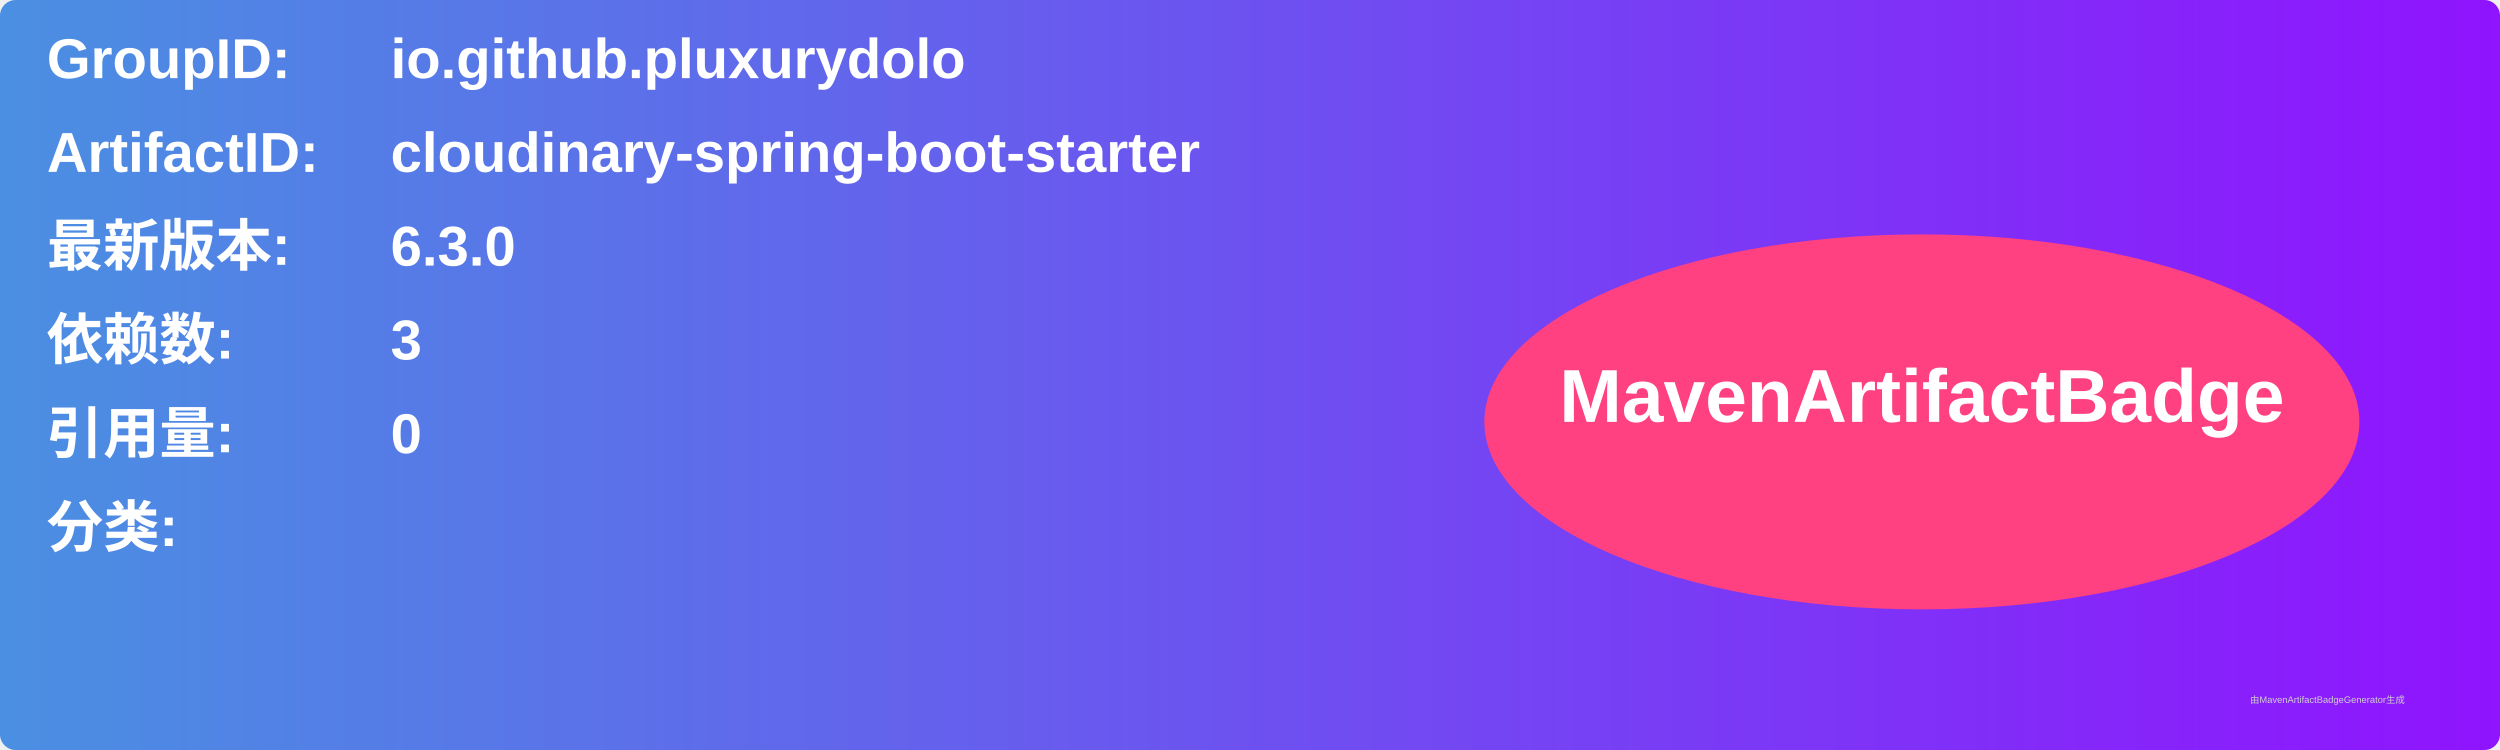
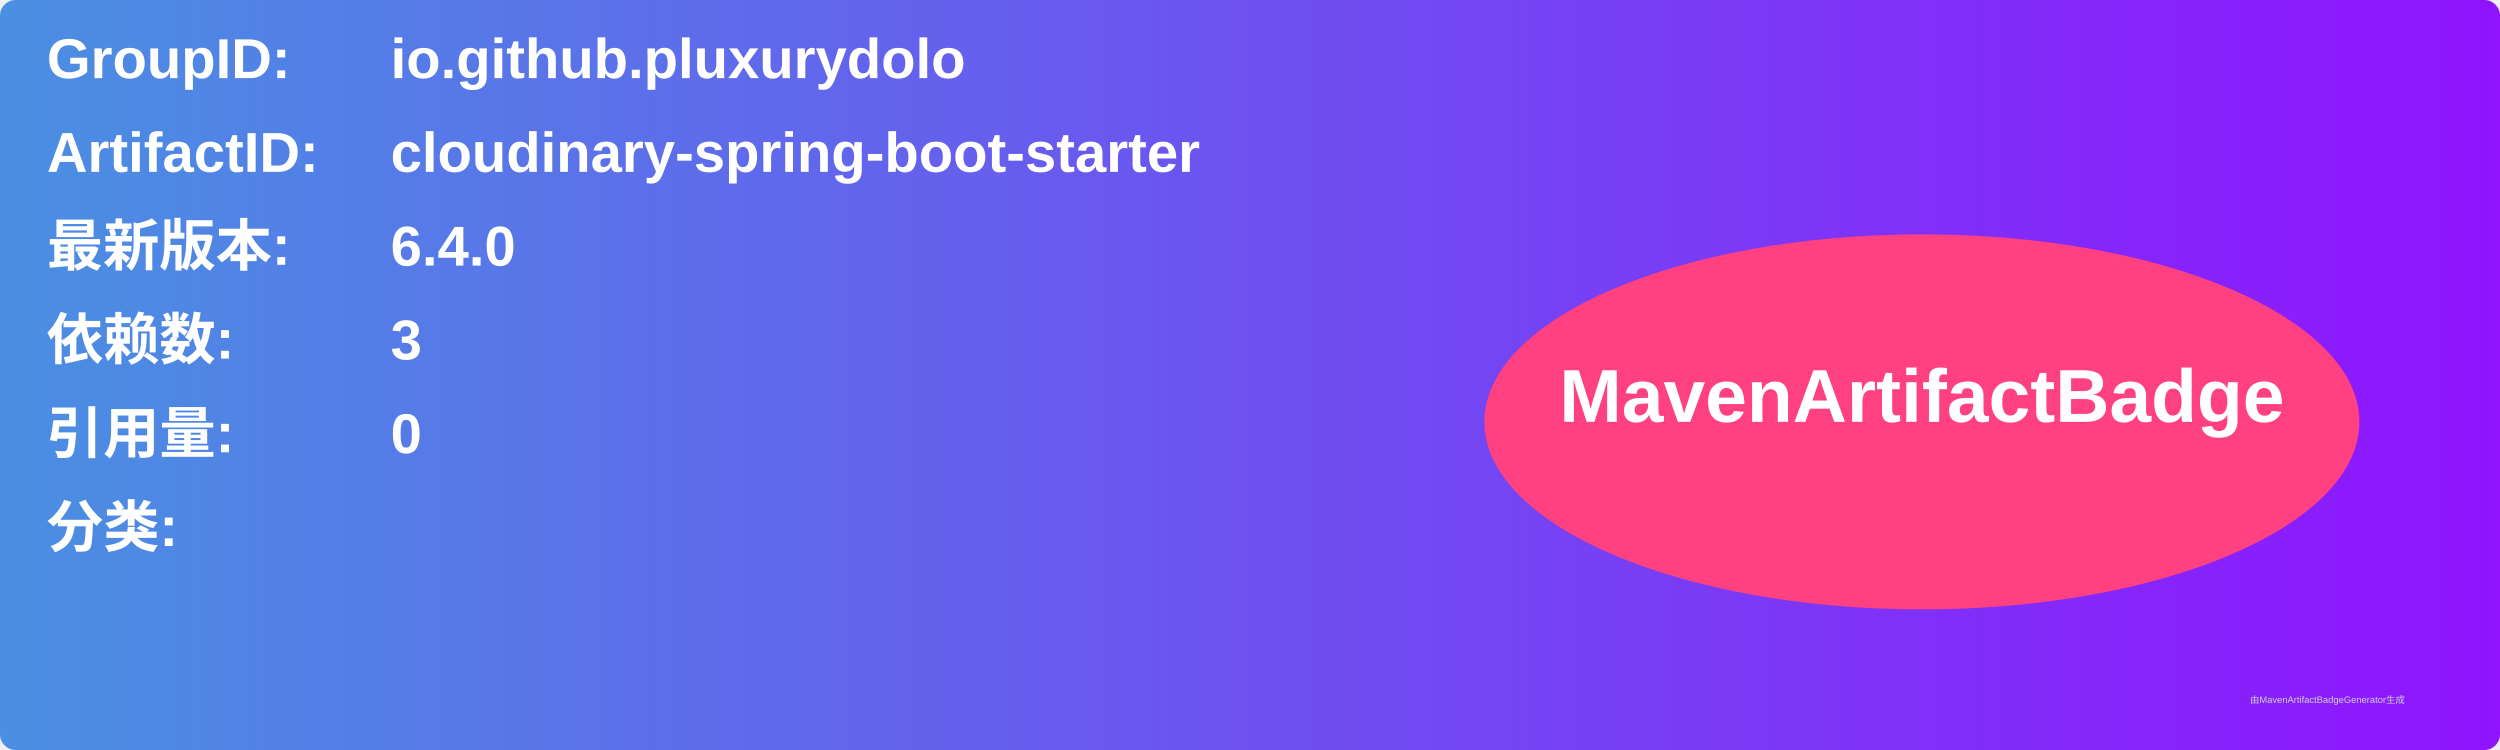
<svg xmlns="http://www.w3.org/2000/svg" width="800" height="240" viewBox="0 0 800 240">
  <linearGradient id="grad" x1="0%" y1="0%" x2="100%" y2="0%">
    <stop offset="0%" stop-color="#4a90e2" />
    <stop offset="100%" stop-color="#9013fe" />
  </linearGradient>
  <rect width="100%" height="100%" rx="5" ry="5" fill="url(#grad)" />
  <g transform="translate(15, 15)">
    <text x="0" y="10" font-family="Arial" font-size="18" fill="white" font-weight="bold" width="260">GroupID:</text>
    <text x="110" y="10" font-family="Arial" font-size="18" fill="white" font-weight="bold" width="460">io.github.pluxurydolo</text>
    <text x="0" y="40" font-family="Arial" font-size="18" fill="white" font-weight="bold" width="260">ArtifactID:</text>
    <text x="110" y="40" font-family="Arial" font-size="18" fill="white" font-weight="bold" width="460">cloudinary-spring-boot-starter</text>
    <text x="0" y="70" font-family="Arial" font-size="18" fill="white" font-weight="bold">最新版本:</text>
    <text x="110" y="70" font-family="Arial" font-size="18" fill="white" font-weight="bold">
-       <tspan font-weight="bold">6.3.0</tspan>
+       <tspan font-weight="bold">6.4.0</tspan>
    </text>
    <text x="0" y="100" font-family="Arial" font-size="18" fill="white" font-weight="bold">依赖数: </text>
    <text x="110" y="100" font-family="Arial" font-size="18" fill="white">
      <tspan font-weight="bold">3</tspan>
    </text>
    <text x="0" y="130" font-family="Arial" font-size="18" fill="white" font-weight="bold">引用量: </text>
    <text x="110" y="130" font-family="Arial" font-size="18" fill="white">
      <tspan font-weight="bold">0</tspan>
    </text>
    <text x="0" y="160" font-family="Arial" font-size="18" fill="white" font-weight="bold">分类:</text>
    <text x="10" y="190" font-family="Arial" font-size="10" fill="white">
      <tspan font-weight="bold" />
    </text>
    <ellipse cx="600" cy="120" rx="140" ry="60" fill="#ff4081" />
    <text x="600" y="120" text-anchor="middle" font-family="Arial" font-size="24" fill="white" font-weight="bold">MavenArtifactBadge</text>
  </g>
  <text x="720" y="225" font-family="Arial" font-size="3" fill="#d0d0d0">由MavenArtifactBadgeGenerator生成</text>
</svg>
